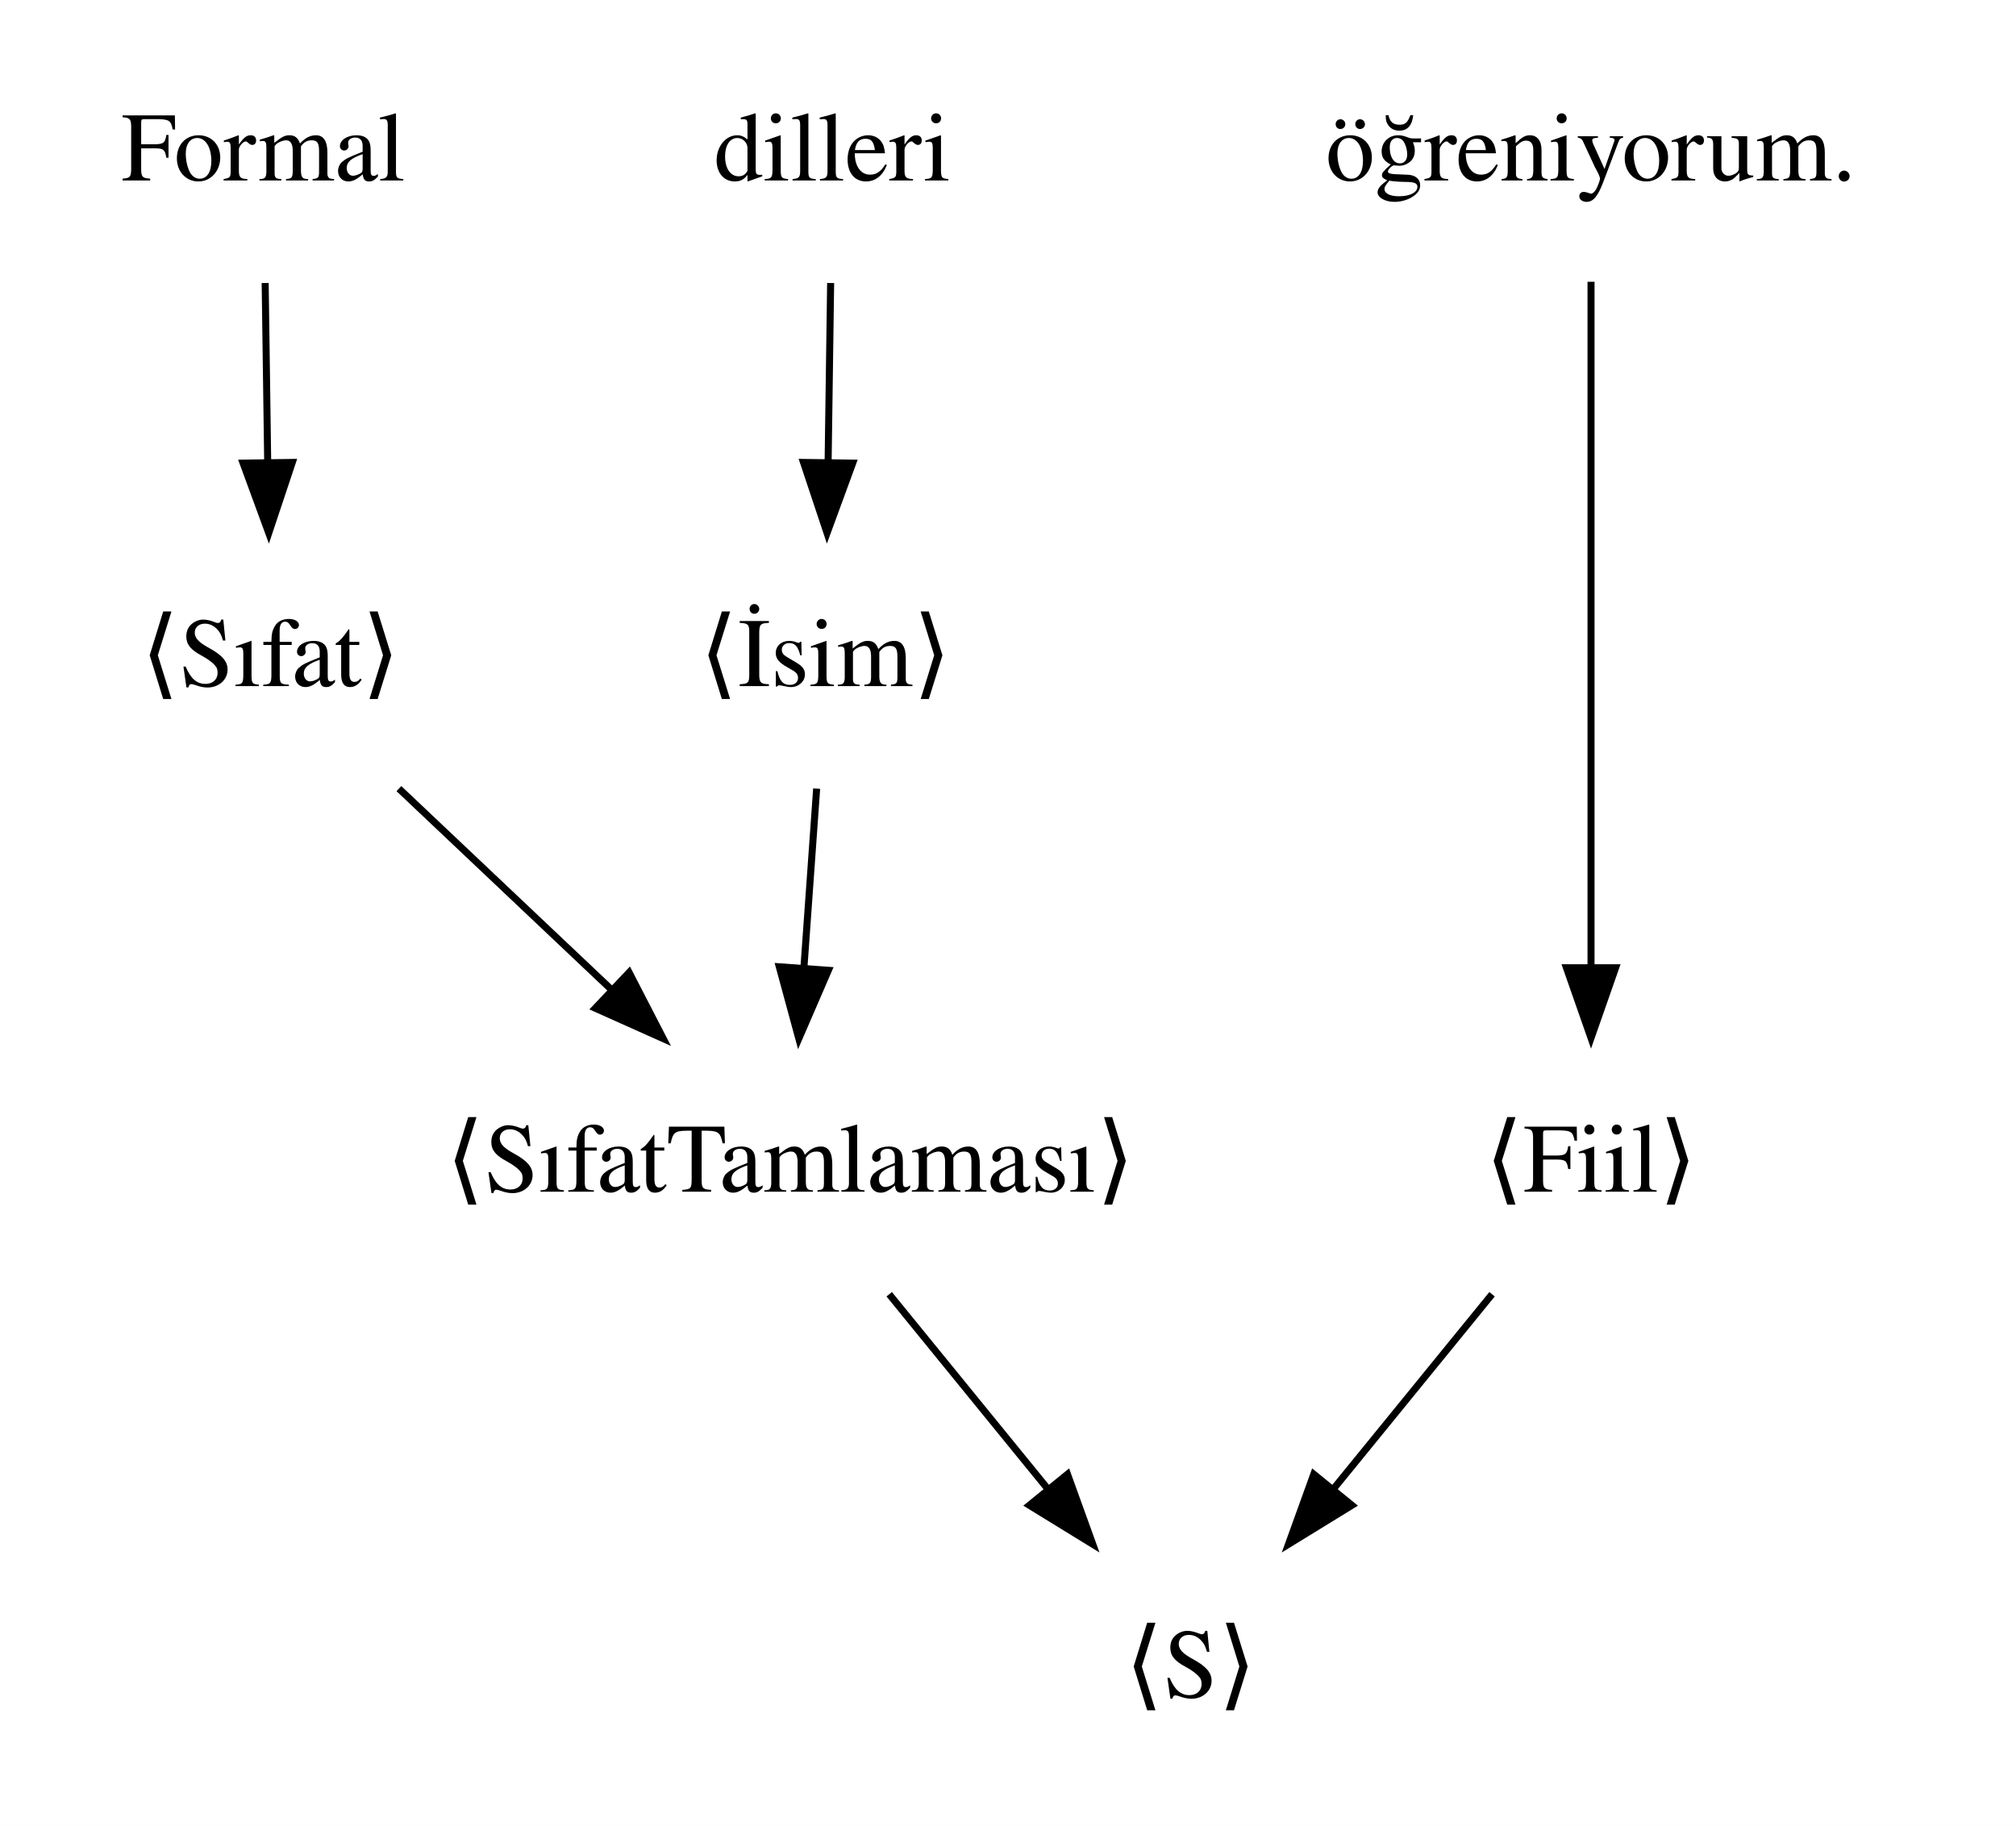
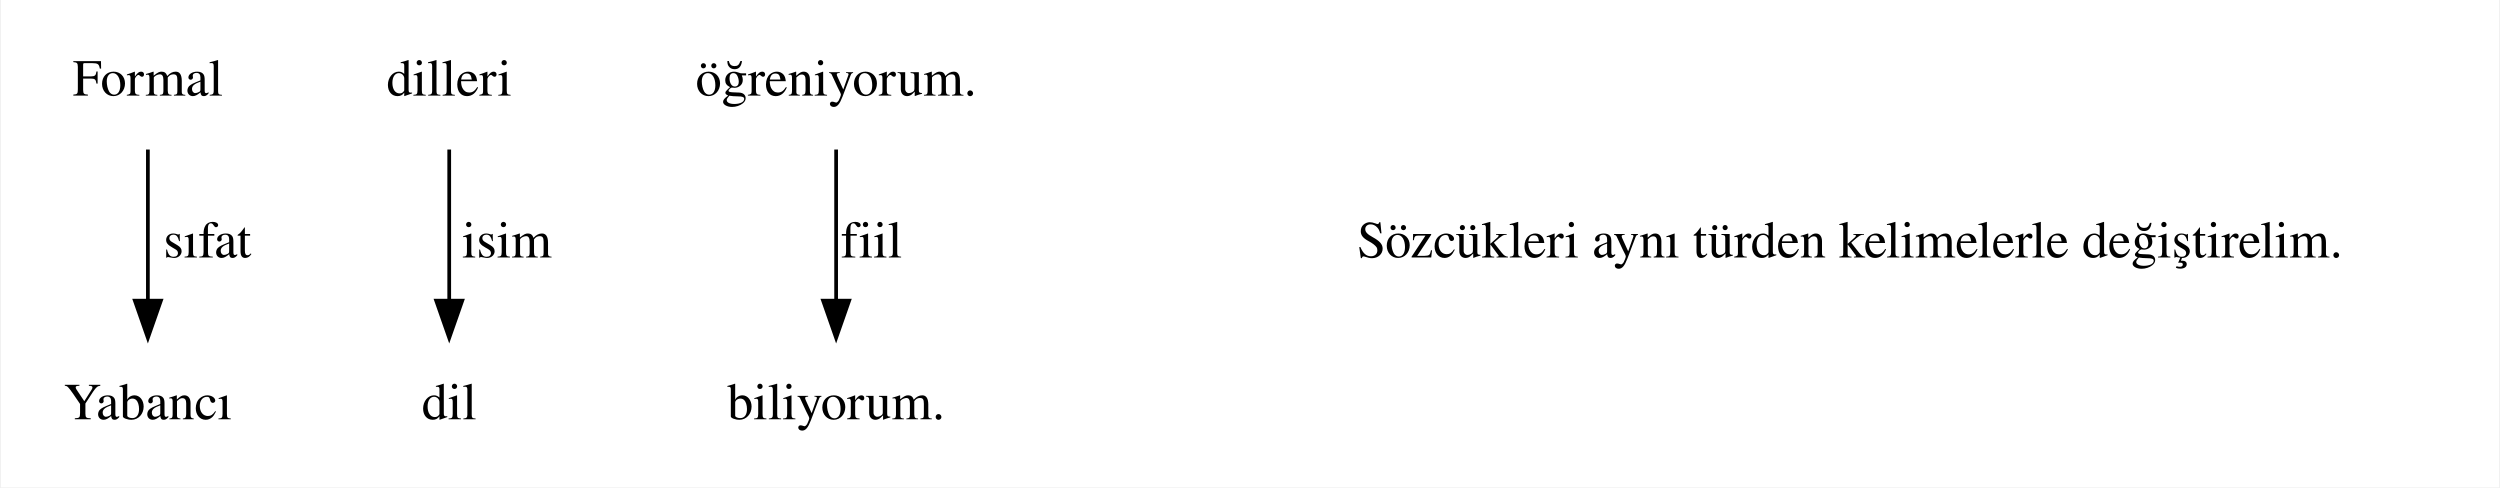
- <svg xmlns="http://www.w3.org/2000/svg" width="287pt" height="260pt" viewBox="0.00 0.00 287.00 260.00">
-   <g id="graph0" class="graph" transform="scale(1 1) rotate(0) translate(4 256)">
-     <polygon fill="white" stroke="transparent" points="-4,4 -4,-256 283,-256 283,4 -4,4" />
+ <svg xmlns="http://www.w3.org/2000/svg" width="672pt" height="131pt" viewBox="0.00 0.00 671.50 131.00">
+   <g id="graph0" class="graph" transform="scale(1 1) rotate(0) translate(4 127)">
+     <polygon fill="white" stroke="transparent" points="-4,4 -4,-127 667.5,-127 667.5,4 -4,4" />
    <g id="node1" class="node">
-       <text text-anchor="middle" x="33.5" y="-230.3" font-family="Times,serif" font-size="14.00">Formal</text>
+       <text text-anchor="middle" x="35.5" y="-101.3" font-family="Times,serif" font-size="14.00">Formal</text>
    </g>
    <g id="node4" class="node">
-       <text text-anchor="middle" x="34.5" y="-158.3" font-family="Times,serif" font-size="14.00">⟨Sıfat⟩</text>
+       <text text-anchor="middle" x="35.5" y="-14.3" font-family="Times,serif" font-size="14.00">Yabancı</text>
+     </g>
+     <g id="edge2" class="edge">
+       <path fill="none" stroke="black" d="M35.5,-86.8C35.5,-75.16 35.5,-59.55 35.5,-46.24" />
+       <polygon fill="black" stroke="black" points="39,-46.18 35.5,-36.18 32,-46.18 39,-46.18" />
+       <text text-anchor="middle" x="51.5" y="-57.8" font-family="Times,serif" font-size="14.00">sıfat</text>
+     </g>
+     <g id="node2" class="node">
+       <text text-anchor="middle" x="116.5" y="-101.3" font-family="Times,serif" font-size="14.00">dilleri</text>
+     </g>
+     <g id="node5" class="node">
+       <text text-anchor="middle" x="116.5" y="-14.3" font-family="Times,serif" font-size="14.00">dil</text>
+     </g>
+     <g id="edge3" class="edge">
+       <path fill="none" stroke="black" d="M116.5,-86.8C116.5,-75.16 116.5,-59.55 116.5,-46.24" />
+       <polygon fill="black" stroke="black" points="120,-46.18 116.5,-36.18 113,-46.18 120,-46.18" />
+       <text text-anchor="middle" x="132" y="-57.8" font-family="Times,serif" font-size="14.00">isim</text>
+     </g>
+     <g id="node3" class="node">
+       <text text-anchor="middle" x="220.5" y="-101.3" font-family="Times,serif" font-size="14.00">öğreniyorum.</text>
+     </g>
+     <g id="node6" class="node">
+       <text text-anchor="middle" x="220.5" y="-14.3" font-family="Times,serif" font-size="14.00">biliyorum.</text>
+     </g>
+     <g id="edge4" class="edge">
+       <path fill="none" stroke="black" d="M220.5,-86.8C220.5,-75.16 220.5,-59.55 220.5,-46.24" />
+       <polygon fill="black" stroke="black" points="224,-46.18 220.5,-36.18 217,-46.18 224,-46.18" />
+       <text text-anchor="middle" x="230" y="-57.8" font-family="Times,serif" font-size="14.00">fiil</text>
    </g>
    <g id="edge1" class="edge">
-       <path fill="none" stroke="black" d="M33.75,-215.7C33.86,-207.98 33.99,-198.71 34.11,-190.11" />
-       <polygon fill="black" stroke="black" points="37.61,-190.15 34.26,-180.1 30.61,-190.05 37.61,-190.15" />
-     </g>
-     <g id="node2" class="node">
-       <text text-anchor="middle" x="114.5" y="-230.3" font-family="Times,serif" font-size="14.00">dilleri</text>
-     </g>
-     <g id="node5" class="node">
-       <text text-anchor="middle" x="113.5" y="-158.3" font-family="Times,serif" font-size="14.00">⟨İsim⟩</text>
-     </g>
-     <g id="edge2" class="edge">
-       <path fill="none" stroke="black" d="M114.25,-215.7C114.14,-207.98 114.01,-198.71 113.89,-190.11" />
-       <polygon fill="black" stroke="black" points="117.39,-190.05 113.74,-180.1 110.39,-190.15 117.39,-190.05" />
-     </g>
-     <g id="node3" class="node">
-       <text text-anchor="middle" x="222.5" y="-230.3" font-family="Times,serif" font-size="14.00">öğreniyorum.</text>
-     </g>
-     <g id="node6" class="node">
-       <text text-anchor="middle" x="222.5" y="-86.3" font-family="Times,serif" font-size="14.00">⟨Fiil⟩</text>
-     </g>
-     <g id="edge3" class="edge">
-       <path fill="none" stroke="black" d="M222.5,-215.87C222.5,-191.67 222.5,-147.21 222.5,-118.39" />
-       <polygon fill="black" stroke="black" points="226,-118.19 222.5,-108.19 219,-118.19 226,-118.19" />
-     </g>
-     <g id="node7" class="node">
-       <text text-anchor="middle" x="108.5" y="-86.3" font-family="Times,serif" font-size="14.00">⟨SıfatTamlaması⟩</text>
-     </g>
-     <g id="edge4" class="edge">
-       <path fill="none" stroke="black" d="M52.79,-143.7C61.93,-135.05 73.14,-124.45 83.1,-115.03" />
-       <polygon fill="black" stroke="black" points="85.56,-117.52 90.42,-108.1 80.75,-112.43 85.56,-117.52" />
-     </g>
-     <g id="edge5" class="edge">
-       <path fill="none" stroke="black" d="M112.26,-143.7C111.71,-135.98 111.05,-126.71 110.44,-118.11" />
-       <polygon fill="black" stroke="black" points="113.93,-117.83 109.72,-108.1 106.94,-118.33 113.93,-117.83" />
-     </g>
-     <g id="node8" class="node">
-       <text text-anchor="middle" x="165.5" y="-14.3" font-family="Times,serif" font-size="14.00">⟨S⟩</text>
-     </g>
-     <g id="edge7" class="edge">
-       <path fill="none" stroke="black" d="M208.41,-71.7C201.58,-63.3 193.24,-53.07 185.74,-43.86" />
-       <polygon fill="black" stroke="black" points="188.46,-41.65 179.43,-36.1 183.03,-46.07 188.46,-41.65" />
-     </g>
-     <g id="edge6" class="edge">
-       <path fill="none" stroke="black" d="M122.59,-71.7C129.42,-63.3 137.76,-53.07 145.26,-43.86" />
-       <polygon fill="black" stroke="black" points="147.97,-46.07 151.57,-36.1 142.54,-41.65 147.97,-46.07" />
+       <path fill="none" stroke="transparent" d="M322.5,-86.8C322.5,-75.16 322.5,-59.55 322.5,-46.24" />
+       <polygon fill="transparent" stroke="transparent" points="326,-46.18 322.5,-36.18 319,-46.18 326,-46.18" />
+       <text text-anchor="middle" x="493" y="-57.8" font-family="Times,serif" font-size="14.00">Sözcükleri aynı türden kelimelerle değiştirelim.</text>
    </g>
  </g>
</svg>
